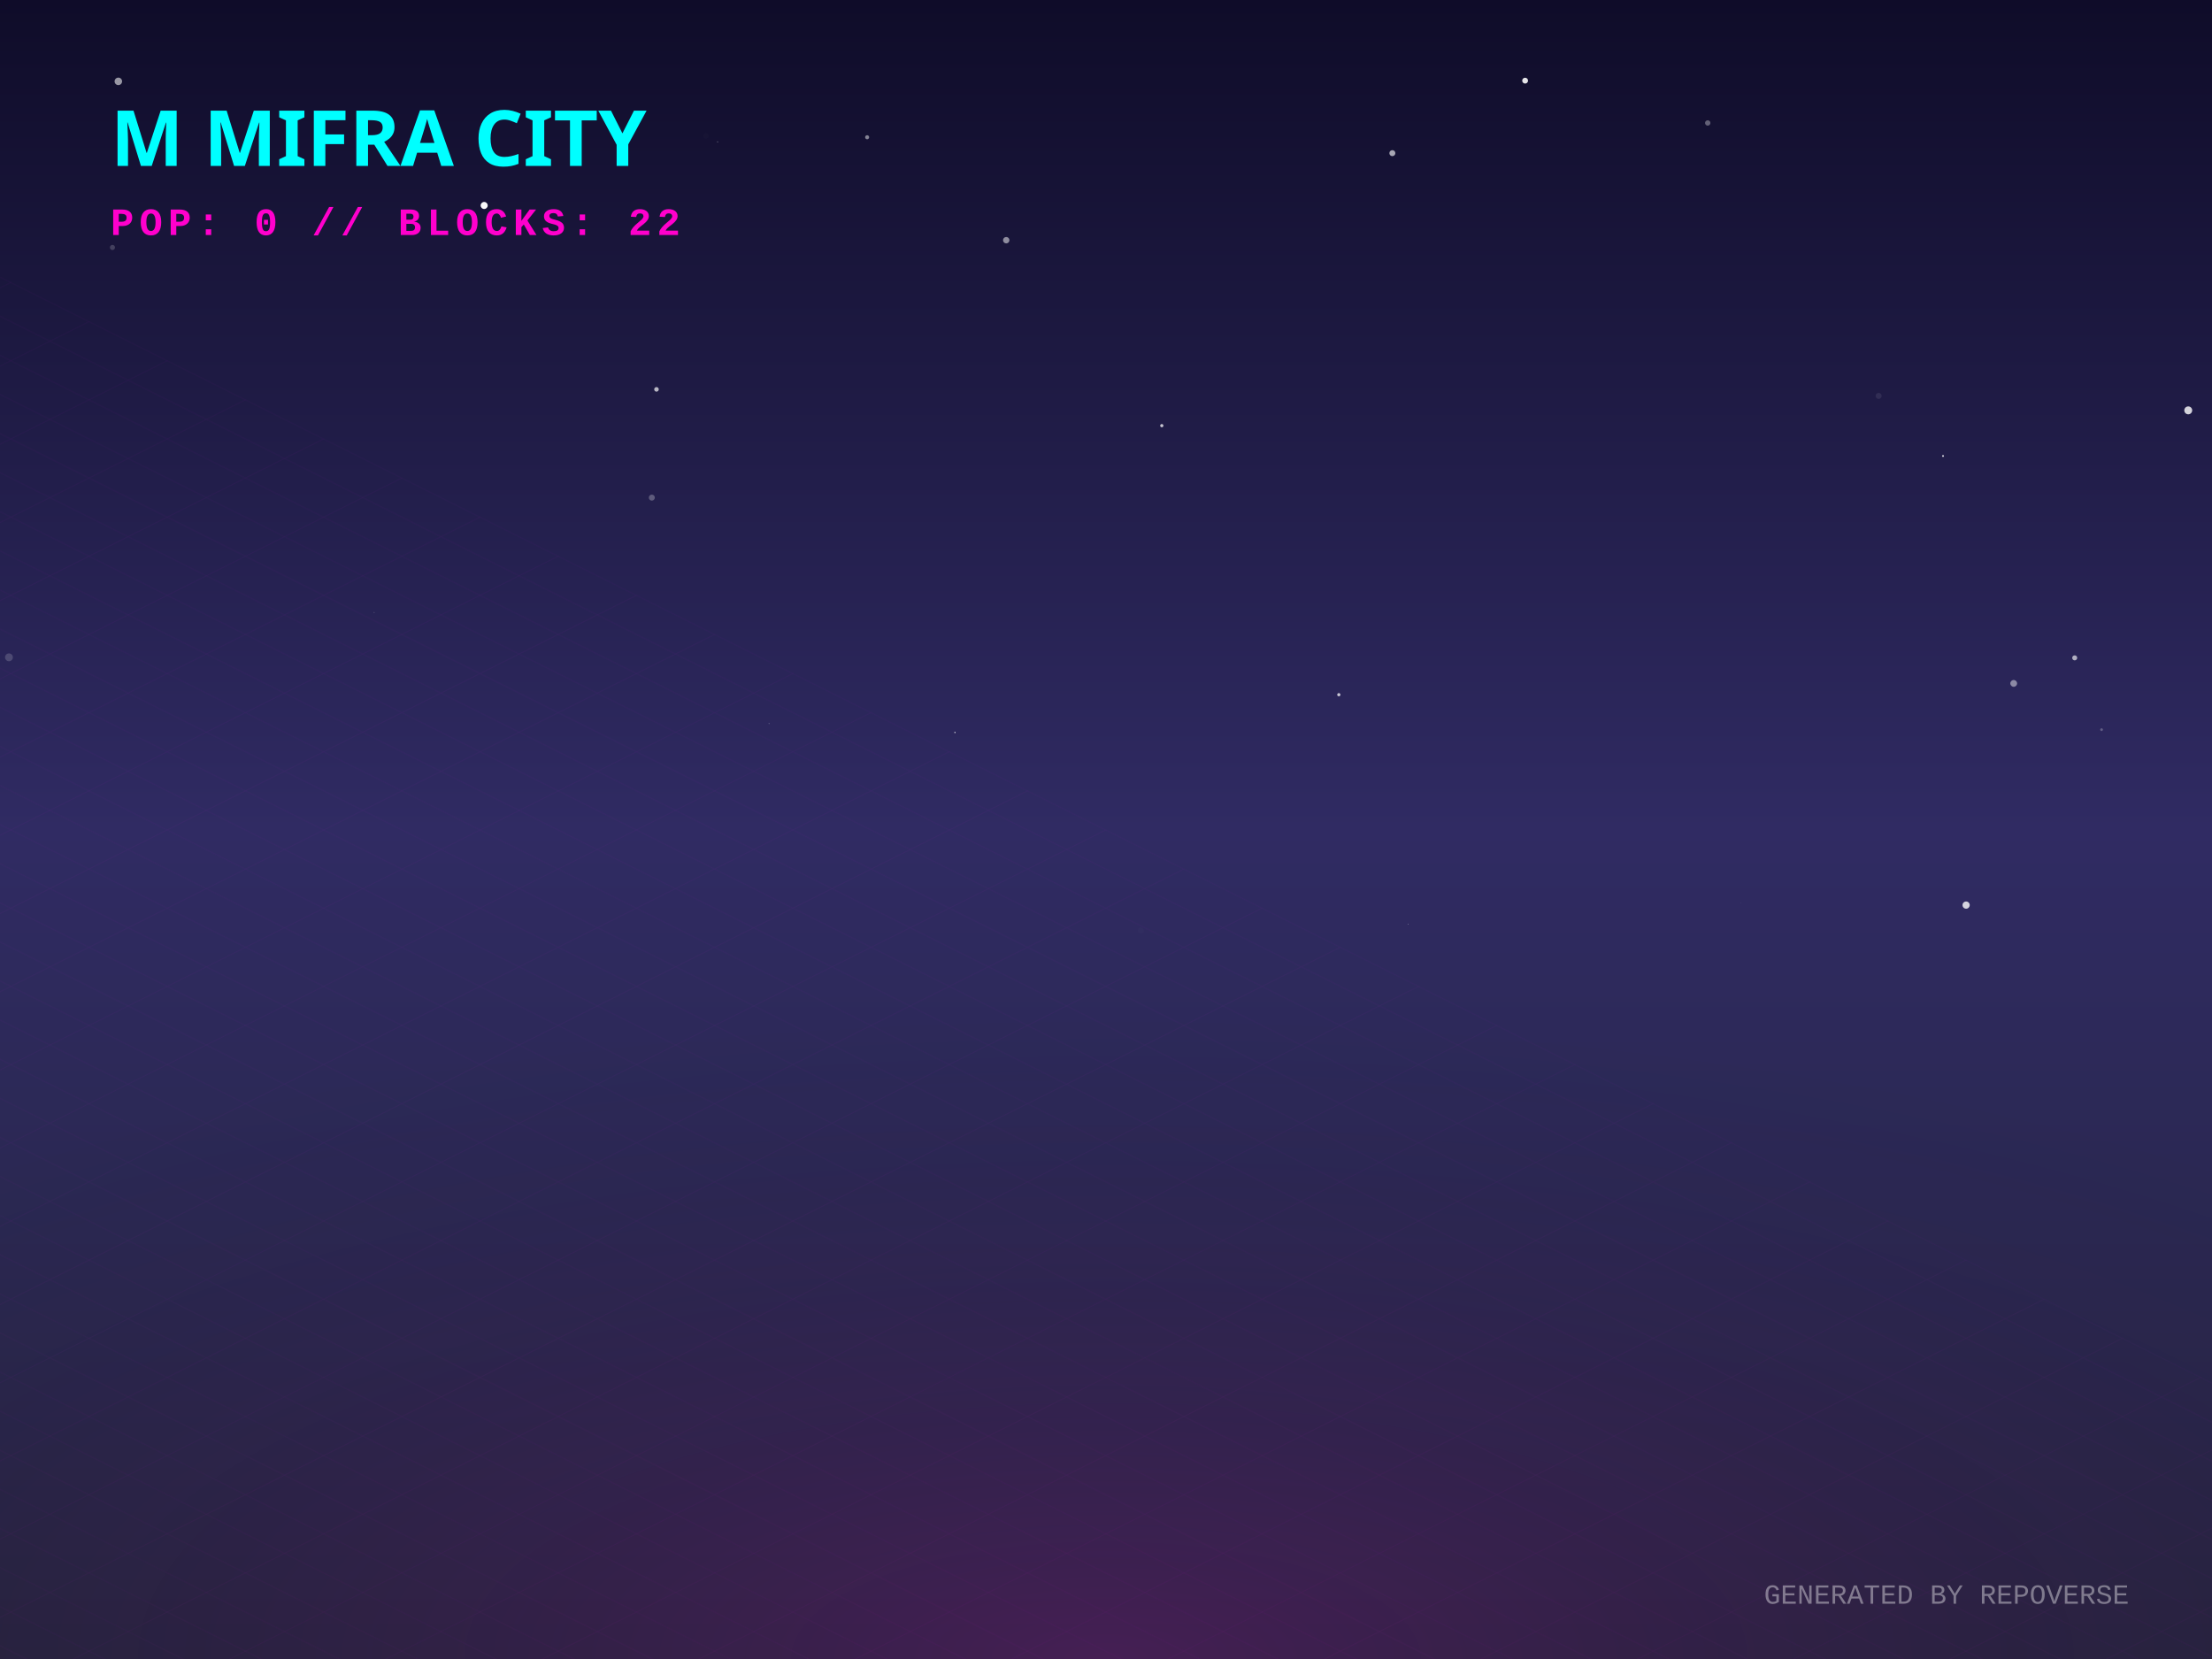
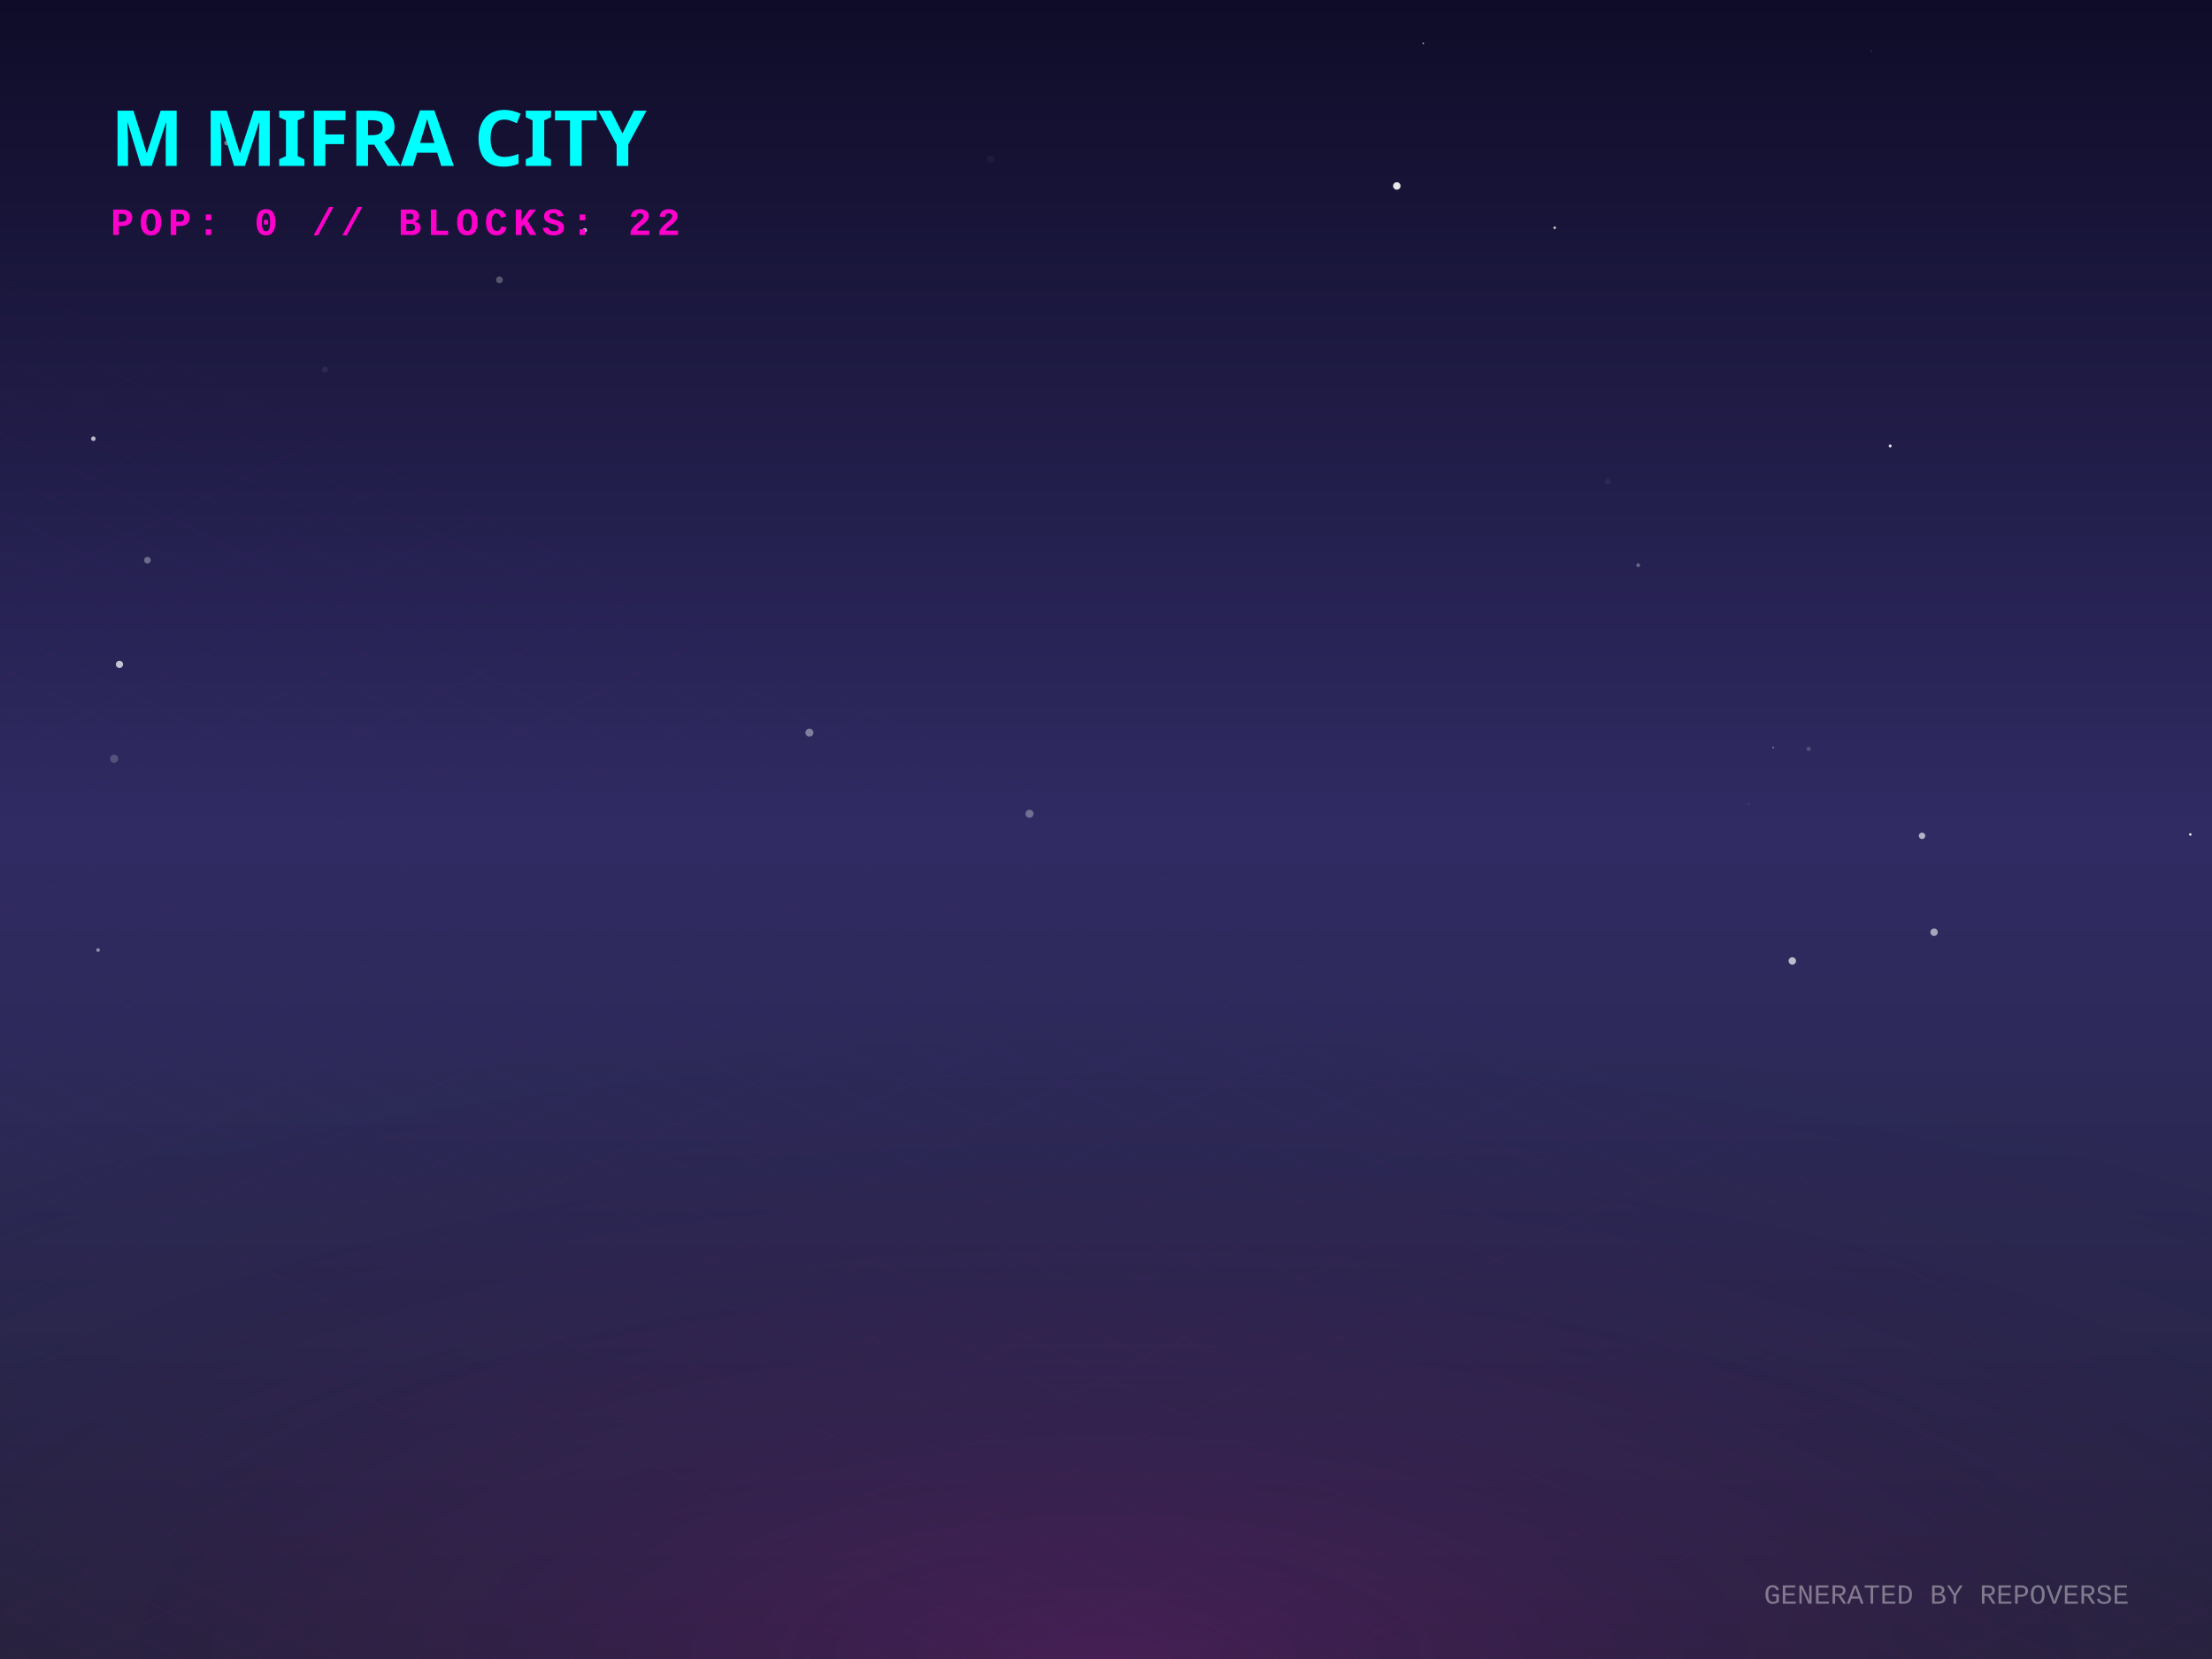
<svg xmlns="http://www.w3.org/2000/svg" width="800" height="600" viewBox="0 0 800 600">
  <defs>
    <linearGradient id="skyGradient" x1="0%" y1="0%" x2="0%" y2="100%">
      <stop offset="0%" stop-color="#0f0c29" />
      <stop offset="50%" stop-color="#302b63" />
      <stop offset="100%" stop-color="#24243e" />
    </linearGradient>
    <pattern id="gridPattern" width="40" height="20" patternUnits="userSpaceOnUse" patternTransform="rotate(0)">
      <path d="M 40 0 L 0 0 0 20" fill="none" stroke="magenta" stroke-width="0.5" opacity="0.2" />
    </pattern>
    <radialGradient id="floorGlow" cx="50%" cy="100%" r="80%">
      <stop offset="0%" stop-color="#ff00cc" stop-opacity="0.15" />
      <stop offset="100%" stop-color="transparent" />
    </radialGradient>
    <linearGradient id="gradLeft-happy" x1="0%" y1="0%" x2="100%" y2="100%">
      <stop offset="0%" stop-color="#FFD700" stop-opacity="0.8" />
      <stop offset="100%" stop-color="#050510" stop-opacity="0.9" />
    </linearGradient>
    <linearGradient id="gradRight-happy" x1="0%" y1="0%" x2="0%" y2="100%">
      <stop offset="0%" stop-color="#FFD700" stop-opacity="0.6" />
      <stop offset="100%" stop-color="#0b0b1a" stop-opacity="0.8" />
    </linearGradient>
    <linearGradient id="gradLeft-focused" x1="0%" y1="0%" x2="100%" y2="100%">
      <stop offset="0%" stop-color="#00FF94" stop-opacity="0.8" />
      <stop offset="100%" stop-color="#050510" stop-opacity="0.9" />
    </linearGradient>
    <linearGradient id="gradRight-focused" x1="0%" y1="0%" x2="0%" y2="100%">
      <stop offset="0%" stop-color="#00FF94" stop-opacity="0.6" />
      <stop offset="100%" stop-color="#0b0b1a" stop-opacity="0.8" />
    </linearGradient>
    <linearGradient id="gradLeft-calm" x1="0%" y1="0%" x2="100%" y2="100%">
      <stop offset="0%" stop-color="#00C2FF" stop-opacity="0.8" />
      <stop offset="100%" stop-color="#050510" stop-opacity="0.9" />
    </linearGradient>
    <linearGradient id="gradRight-calm" x1="0%" y1="0%" x2="0%" y2="100%">
      <stop offset="0%" stop-color="#00C2FF" stop-opacity="0.6" />
      <stop offset="100%" stop-color="#0b0b1a" stop-opacity="0.8" />
    </linearGradient>
    <linearGradient id="gradLeft-stressed" x1="0%" y1="0%" x2="100%" y2="100%">
      <stop offset="0%" stop-color="#FF2A6D" stop-opacity="0.8" />
      <stop offset="100%" stop-color="#050510" stop-opacity="0.9" />
    </linearGradient>
    <linearGradient id="gradRight-stressed" x1="0%" y1="0%" x2="0%" y2="100%">
      <stop offset="0%" stop-color="#FF2A6D" stop-opacity="0.6" />
      <stop offset="100%" stop-color="#0b0b1a" stop-opacity="0.8" />
    </linearGradient>
    <linearGradient id="gradLeft-energetic" x1="0%" y1="0%" x2="100%" y2="100%">
      <stop offset="0%" stop-color="#D300C5" stop-opacity="0.8" />
      <stop offset="100%" stop-color="#050510" stop-opacity="0.9" />
    </linearGradient>
    <linearGradient id="gradRight-energetic" x1="0%" y1="0%" x2="0%" y2="100%">
      <stop offset="0%" stop-color="#D300C5" stop-opacity="0.6" />
      <stop offset="100%" stop-color="#0b0b1a" stop-opacity="0.8" />
    </linearGradient>
  </defs>
  <rect width="100%" height="100%" fill="url(#skyGradient)" />
-   <circle cx="420.181" cy="153.944" r="0.585" fill="white" opacity="0.745" />
-   <circle cx="484.205" cy="251.252" r="0.582" fill="white" opacity="0.746" />
-   <circle cx="702.725" cy="164.918" r="0.333" fill="white" opacity="0.855" />
-   <circle cx="278.152" cy="261.684" r="0.2" fill="white" opacity="0.267" />
-   <circle cx="175.109" cy="74.313" r="1.276" fill="white" opacity="0.978" />
-   <circle cx="412.592" cy="336.545" r="1.087" fill="white" opacity="0.013" />
-   <circle cx="629.551" cy="326.568" r="0.115" fill="white" opacity="0.129" />
-   <circle cx="728.28" cy="247.163" r="1.227" fill="white" opacity="0.458" />
-   <circle cx="750.345" cy="237.925" r="0.904" fill="white" opacity="0.629" />
-   <circle cx="259.528" cy="51.295" r="0.156" fill="white" opacity="0.578" />
-   <circle cx="791.408" cy="148.41" r="1.432" fill="white" opacity="0.807" />
-   <circle cx="503.566" cy="55.392" r="1.083" fill="white" opacity="0.623" />
-   <circle cx="258.384" cy="30.833" r="0.014" fill="white" opacity="0.012" />
-   <circle cx="235.742" cy="179.968" r="1.089" fill="white" opacity="0.269" />
-   <circle cx="711.072" cy="327.343" r="1.306" fill="white" opacity="0.793" />
-   <circle cx="617.623" cy="44.471" r="0.968" fill="white" opacity="0.339" />
-   <circle cx="237.425" cy="140.821" r="0.828" fill="white" opacity="0.68" />
-   <circle cx="135.322" cy="221.514" r="0.148" fill="white" opacity="0.33" />
-   <circle cx="760.059" cy="263.887" r="0.494" fill="white" opacity="0.251" />
-   <circle cx="313.612" cy="49.636" r="0.728" fill="white" opacity="0.479" />
-   <circle cx="205.644" cy="129.043" r="0.025" fill="white" opacity="0.122" />
-   <circle cx="255.291" cy="49.136" r="1.001" fill="white" opacity="0.014" />
-   <circle cx="3.245" cy="237.73" r="1.416" fill="white" opacity="0.17" />
-   <circle cx="345.37" cy="264.91" r="0.233" fill="white" opacity="0.885" />
-   <circle cx="40.669" cy="89.502" r="0.926" fill="white" opacity="0.185" />
-   <circle cx="42.802" cy="29.426" r="1.357" fill="white" opacity="0.565" />
-   <circle cx="363.918" cy="86.869" r="1.157" fill="white" opacity="0.513" />
-   <circle cx="551.577" cy="29.166" r="1.056" fill="white" opacity="0.887" />
-   <circle cx="509.343" cy="334.216" r="0.1" fill="white" opacity="0.943" />
-   <circle cx="679.437" cy="143.184" r="1.092" fill="white" opacity="0.08" />
+   <circle cx="641.288" cy="270.381" r="0.217" fill="white" opacity="0.873" />
+   <circle cx="528.612" cy="255.896" r="0.294" fill="white" opacity="0.041" />
+   <circle cx="695.135" cy="302.281" r="1.168" fill="white" opacity="0.636" />
+   <circle cx="592.472" cy="204.406" r="0.684" fill="white" opacity="0.315" />
+   <circle cx="514.741" cy="15.71" r="0.28" fill="white" opacity="0.807" />
+   <circle cx="562.266" cy="82.372" r="0.489" fill="white" opacity="0.744" />
+   <circle cx="80.029" cy="42.773" r="1.027" fill="white" opacity="0.625" />
+   <circle cx="292.746" cy="264.983" r="1.451" fill="white" opacity="0.401" />
+   <circle cx="33.769" cy="158.663" r="0.821" fill="white" opacity="0.689" />
+   <circle cx="372.336" cy="294.291" r="1.449" fill="white" opacity="0.323" />
+   <circle cx="35.468" cy="343.602" r="0.663" fill="white" opacity="0.476" />
+   <circle cx="358.245" cy="57.558" r="1.289" fill="white" opacity="0.04" />
+   <circle cx="676.783" cy="18.563" r="0.225" fill="white" opacity="0.244" />
+   <circle cx="117.507" cy="133.646" r="1.101" fill="white" opacity="0.069" />
+   <circle cx="81.984" cy="51.712" r="0.882" fill="white" opacity="0.421" />
+   <circle cx="505.182" cy="67.252" r="1.35" fill="white" opacity="0.901" />
+   <circle cx="180.64" cy="101.198" r="1.232" fill="white" opacity="0.273" />
+   <circle cx="179.063" cy="75.762" r="0.452" fill="white" opacity="0.257" />
+   <circle cx="683.609" cy="161.291" r="0.527" fill="white" opacity="0.86" />
+   <circle cx="581.475" cy="174.165" r="1.016" fill="white" opacity="0.048" />
+   <circle cx="211.496" cy="83.265" r="0.798" fill="white" opacity="0.695" />
+   <circle cx="792.155" cy="301.792" r="0.443" fill="white" opacity="0.981" />
+   <circle cx="53.322" cy="202.602" r="1.207" fill="white" opacity="0.339" />
+   <circle cx="648.214" cy="347.544" r="1.339" fill="white" opacity="0.686" />
+   <circle cx="43.211" cy="240.275" r="1.303" fill="white" opacity="0.729" />
+   <circle cx="41.28" cy="274.406" r="1.473" fill="white" opacity="0.19" />
+   <circle cx="699.491" cy="337.154" r="1.347" fill="white" opacity="0.577" />
+   <circle cx="632.409" cy="290.791" r="0.521" fill="white" opacity="0.053" />
+   <circle cx="485.529" cy="258.062" r="0.007" fill="white" opacity="0.757" />
+   <circle cx="654.124" cy="270.823" r="0.798" fill="white" opacity="0.181" />
  <g transform="translate(0, 300) scale(1, 0.5)">
    <rect x="-800" y="0" width="2400" height="1200" fill="url(#gridPattern)" opacity="0.3" transform="rotate(45, 400, 0)" />
  </g>
  <rect x="0" y="300" width="800" height="300" fill="url(#floorGlow)" />
  <g transform="translate(40, 60)">
    <text fill="cyan" font-family="Verdana, sans-serif" font-size="28" font-weight="900" style="text-shadow: 0 0 10px cyan;">M MIFRA CITY</text>
    <text y="25" fill="#ff00cc" font-family="Courier New, monospace" font-size="14" font-weight="bold" letter-spacing="2">POP: 0 // BLOCKS: 22</text>
  </g>
  <g transform="translate(0, 50)">
    <a href="https://github.com/M-Mifra/repo-verse" target="_blank">
      <g class="building" opacity="0">
        <animate attributeName="opacity" values="0;1" dur="0.8s" begin="0s" fill="freeze" />
        <ellipse cx="400" cy="292.833" rx="22.5" ry="12" fill="black" opacity="0.4" blur="2" />
        <path d="M 385 272.833 l 0 20 l 15 7.5 l 0 -20 z" fill="url(#gradLeft-focused)" stroke="none" />
        <path d="M 415 272.833 l 0 20 l -15 7.5 l 0 -20 z" fill="url(#gradRight-focused)" stroke="none" />
        <path d="M 400 265.333 l 15 7.5 l -15 7.5 l -15 -7.5 z" fill="#E0FFF1" fill-opacity="0.9" stroke="none" />
        <path d="M 385 272.833 l 0 20 l 15 7.5 l 0 -20 z" fill="none" stroke="#00FF94" stroke-width="0.5" opacity="0.5" />
        <path d="M 415 272.833 l 0 20 l -15 7.5 l 0 -20 z" fill="none" stroke="#00FF94" stroke-width="0.5" opacity="0.5" />
      </g>
    </a>
    <a href="https://github.com/M-Mifra/Arcane-AI-agent-" target="_blank">
      <g class="building" opacity="0">
        <animate attributeName="opacity" values="0;1" dur="0.8s" begin="0.05s" fill="freeze" />
        <ellipse cx="424" cy="301.083" rx="11.25" ry="6" fill="black" opacity="0.4" blur="2" />
        <path d="M 416.5 281.083 l 0 20 l 7.5 3.75 l 0 -20 z" fill="url(#gradLeft-energetic)" stroke="none" />
        <path d="M 431.5 281.083 l 0 20 l -7.5 3.75 l 0 -20 z" fill="url(#gradRight-energetic)" stroke="none" />
        <path d="M 424 277.333 l 7.5 3.75 l -7.5 3.75 l -7.5 -3.75 z" fill="#FAD7FA" fill-opacity="0.9" stroke="none" />
        <path d="M 416.5 281.083 l 0 20 l 7.5 3.75 l 0 -20 z" fill="none" stroke="#D300C5" stroke-width="0.5" opacity="0.5" />
        <path d="M 431.5 281.083 l 0 20 l -7.5 3.75 l 0 -20 z" fill="none" stroke="#D300C5" stroke-width="0.5" opacity="0.5" />
      </g>
    </a>
    <a href="https://github.com/M-Mifra/andropedia-weekly-chronicle" target="_blank">
      <g class="building" opacity="0">
        <animate attributeName="opacity" values="0;1" dur="0.8s" begin="0.1s" fill="freeze" />
        <ellipse cx="376" cy="303.971" rx="19.913" ry="10.62" fill="black" opacity="0.4" blur="2" />
        <path d="M 362.725 283.971 l 0 20 l 13.275 6.638 l 0 -20 z" fill="url(#gradLeft-focused)" stroke="none" />
        <path d="M 389.275 283.971 l 0 20 l -13.275 6.638 l 0 -20 z" fill="url(#gradRight-focused)" stroke="none" />
        <path d="M 376 277.333 l 13.275 6.638 l -13.275 6.638 l -13.275 -6.638 z" fill="#E0FFF1" fill-opacity="0.9" stroke="none" />
        <path d="M 362.725 283.971 l 0 20 l 13.275 6.638 l 0 -20 z" fill="none" stroke="#00FF94" stroke-width="0.5" opacity="0.5" />
        <path d="M 389.275 283.971 l 0 20 l -13.275 6.638 l 0 -20 z" fill="none" stroke="#00FF94" stroke-width="0.5" opacity="0.5" />
      </g>
    </a>
    <a href="https://github.com/M-Mifra/YieldSweep" target="_blank">
      <g class="building" opacity="0">
        <animate attributeName="opacity" values="0;1" dur="0.8s" begin="0.15s" fill="freeze" />
        <ellipse cx="448" cy="314.096" rx="14.288" ry="7.62" fill="black" opacity="0.4" blur="2" />
        <path d="M 438.475 294.096 l 0 20 l 9.525 4.763 l 0 -20 z" fill="url(#gradLeft-focused)" stroke="none" />
        <path d="M 457.525 294.096 l 0 20 l -9.525 4.763 l 0 -20 z" fill="url(#gradRight-focused)" stroke="none" />
        <path d="M 448 289.333 l 9.525 4.763 l -9.525 4.763 l -9.525 -4.763 z" fill="#E0FFF1" fill-opacity="0.9" stroke="none" />
        <path d="M 438.475 294.096 l 0 20 l 9.525 4.763 l 0 -20 z" fill="none" stroke="#00FF94" stroke-width="0.5" opacity="0.5" />
        <path d="M 457.525 294.096 l 0 20 l -9.525 4.763 l 0 -20 z" fill="none" stroke="#00FF94" stroke-width="0.5" opacity="0.5" />
      </g>
    </a>
    <a href="https://github.com/M-Mifra/andropedia-cinematic-weave" target="_blank">
      <g class="building" opacity="0">
        <animate attributeName="opacity" values="0;1" dur="0.8s" begin="0.2s" fill="freeze" />
        <ellipse cx="400" cy="314.643" rx="15.93" ry="8.496" fill="black" opacity="0.4" blur="2" />
        <path d="M 389.38 294.643 l 0 20 l 10.62 5.31 l 0 -20 z" fill="url(#gradLeft-focused)" stroke="none" />
        <path d="M 410.62 294.643 l 0 20 l -10.62 5.31 l 0 -20 z" fill="url(#gradRight-focused)" stroke="none" />
        <path d="M 400 289.333 l 10.62 5.31 l -10.62 5.31 l -10.62 -5.31 z" fill="#E0FFF1" fill-opacity="0.9" stroke="none" />
        <path d="M 389.38 294.643 l 0 20 l 10.62 5.31 l 0 -20 z" fill="none" stroke="#00FF94" stroke-width="0.5" opacity="0.5" />
        <path d="M 410.62 294.643 l 0 20 l -10.62 5.31 l 0 -20 z" fill="none" stroke="#00FF94" stroke-width="0.5" opacity="0.5" />
      </g>
    </a>
    <a href="https://github.com/M-Mifra/athenafit-readiness" target="_blank">
      <g class="building" opacity="0">
        <animate attributeName="opacity" values="0;1" dur="0.8s" begin="0.25s" fill="freeze" />
        <ellipse cx="352" cy="314.651" rx="15.953" ry="8.508" fill="black" opacity="0.4" blur="2" />
        <path d="M 341.365 294.651 l 0 20 l 10.635 5.317 l 0 -20 z" fill="url(#gradLeft-focused)" stroke="none" />
        <path d="M 362.635 294.651 l 0 20 l -10.635 5.317 l 0 -20 z" fill="url(#gradRight-focused)" stroke="none" />
        <path d="M 352 289.333 l 10.635 5.317 l -10.635 5.317 l -10.635 -5.317 z" fill="#E0FFF1" fill-opacity="0.9" stroke="none" />
        <path d="M 341.365 294.651 l 0 20 l 10.635 5.317 l 0 -20 z" fill="none" stroke="#00FF94" stroke-width="0.5" opacity="0.5" />
        <path d="M 362.635 294.651 l 0 20 l -10.635 5.317 l 0 -20 z" fill="none" stroke="#00FF94" stroke-width="0.5" opacity="0.5" />
      </g>
    </a>
    <a href="https://github.com/M-Mifra/M-Mifra" target="_blank">
      <g class="building" opacity="0">
        <animate attributeName="opacity" values="0;1" dur="0.8s" begin="0.3s" fill="freeze" />
        <ellipse cx="472" cy="325.136" rx="11.408" ry="6.084" fill="black" opacity="0.4" blur="2" />
        <path d="M 464.395 305.136 l 0 20 l 7.605 3.803 l 0 -20 z" fill="url(#gradLeft-energetic)" stroke="none" />
        <path d="M 479.605 305.136 l 0 20 l -7.605 3.803 l 0 -20 z" fill="url(#gradRight-energetic)" stroke="none" />
        <path d="M 472 301.333 l 7.605 3.803 l -7.605 3.803 l -7.605 -3.803 z" fill="#FAD7FA" fill-opacity="0.9" stroke="none" />
        <path d="M 464.395 305.136 l 0 20 l 7.605 3.803 l 0 -20 z" fill="none" stroke="#D300C5" stroke-width="0.5" opacity="0.5" />
        <path d="M 479.605 305.136 l 0 20 l -7.605 3.803 l 0 -20 z" fill="none" stroke="#D300C5" stroke-width="0.5" opacity="0.5" />
      </g>
    </a>
    <a href="https://github.com/M-Mifra/BallotBox" target="_blank">
      <g class="building" opacity="0">
        <animate attributeName="opacity" values="0;1" dur="0.8s" begin="0.35s" fill="freeze" />
        <ellipse cx="424" cy="325.863" rx="13.59" ry="7.248" fill="black" opacity="0.4" blur="2" />
        <path d="M 414.94 305.863 l 0 20 l 9.06 4.53 l 0 -20 z" fill="url(#gradLeft-calm)" stroke="none" />
        <path d="M 433.06 305.863 l 0 20 l -9.06 4.53 l 0 -20 z" fill="url(#gradRight-calm)" stroke="none" />
        <path d="M 424 301.333 l 9.06 4.53 l -9.06 4.53 l -9.06 -4.53 z" fill="#D1F4FF" fill-opacity="0.9" stroke="none" />
        <path d="M 414.94 305.863 l 0 20 l 9.06 4.53 l 0 -20 z" fill="none" stroke="#00C2FF" stroke-width="0.5" opacity="0.5" />
        <path d="M 433.06 305.863 l 0 20 l -9.06 4.53 l 0 -20 z" fill="none" stroke="#00C2FF" stroke-width="0.5" opacity="0.5" />
      </g>
    </a>
    <a href="https://github.com/M-Mifra/PromoSphere" target="_blank">
      <g class="building" opacity="0">
        <animate attributeName="opacity" values="0;1" dur="0.8s" begin="0.4s" fill="freeze" />
        <ellipse cx="376" cy="325.541" rx="12.622" ry="6.732" fill="black" opacity="0.4" blur="2" />
        <path d="M 367.585 305.541 l 0 20 l 8.415 4.207 l 0 -20 z" fill="url(#gradLeft-focused)" stroke="none" />
        <path d="M 384.415 305.541 l 0 20 l -8.415 4.207 l 0 -20 z" fill="url(#gradRight-focused)" stroke="none" />
        <path d="M 376 301.333 l 8.415 4.207 l -8.415 4.207 l -8.415 -4.207 z" fill="#E0FFF1" fill-opacity="0.9" stroke="none" />
        <path d="M 367.585 305.541 l 0 20 l 8.415 4.207 l 0 -20 z" fill="none" stroke="#00FF94" stroke-width="0.5" opacity="0.5" />
        <path d="M 384.415 305.541 l 0 20 l -8.415 4.207 l 0 -20 z" fill="none" stroke="#00FF94" stroke-width="0.5" opacity="0.5" />
      </g>
    </a>
    <a href="https://github.com/M-Mifra/TickTock" target="_blank">
      <g class="building" opacity="0">
        <animate attributeName="opacity" values="0;1" dur="0.8s" begin="0.45s" fill="freeze" />
        <ellipse cx="448" cy="337.863" rx="13.59" ry="7.248" fill="black" opacity="0.4" blur="2" />
        <path d="M 438.94 317.863 l 0 20 l 9.06 4.53 l 0 -20 z" fill="url(#gradLeft-calm)" stroke="none" />
        <path d="M 457.06 317.863 l 0 20 l -9.06 4.53 l 0 -20 z" fill="url(#gradRight-calm)" stroke="none" />
        <path d="M 448 313.333 l 9.06 4.53 l -9.06 4.53 l -9.06 -4.53 z" fill="#D1F4FF" fill-opacity="0.9" stroke="none" />
        <path d="M 438.94 317.863 l 0 20 l 9.06 4.53 l 0 -20 z" fill="none" stroke="#00C2FF" stroke-width="0.5" opacity="0.5" />
        <path d="M 457.06 317.863 l 0 20 l -9.06 4.53 l 0 -20 z" fill="none" stroke="#00C2FF" stroke-width="0.5" opacity="0.5" />
      </g>
    </a>
  </g>
  <text x="770" y="580" text-anchor="end" fill="rgba(255,255,255,0.4)" font-family="Courier New" font-size="10">GENERATED BY REPOVERSE</text>
</svg>
